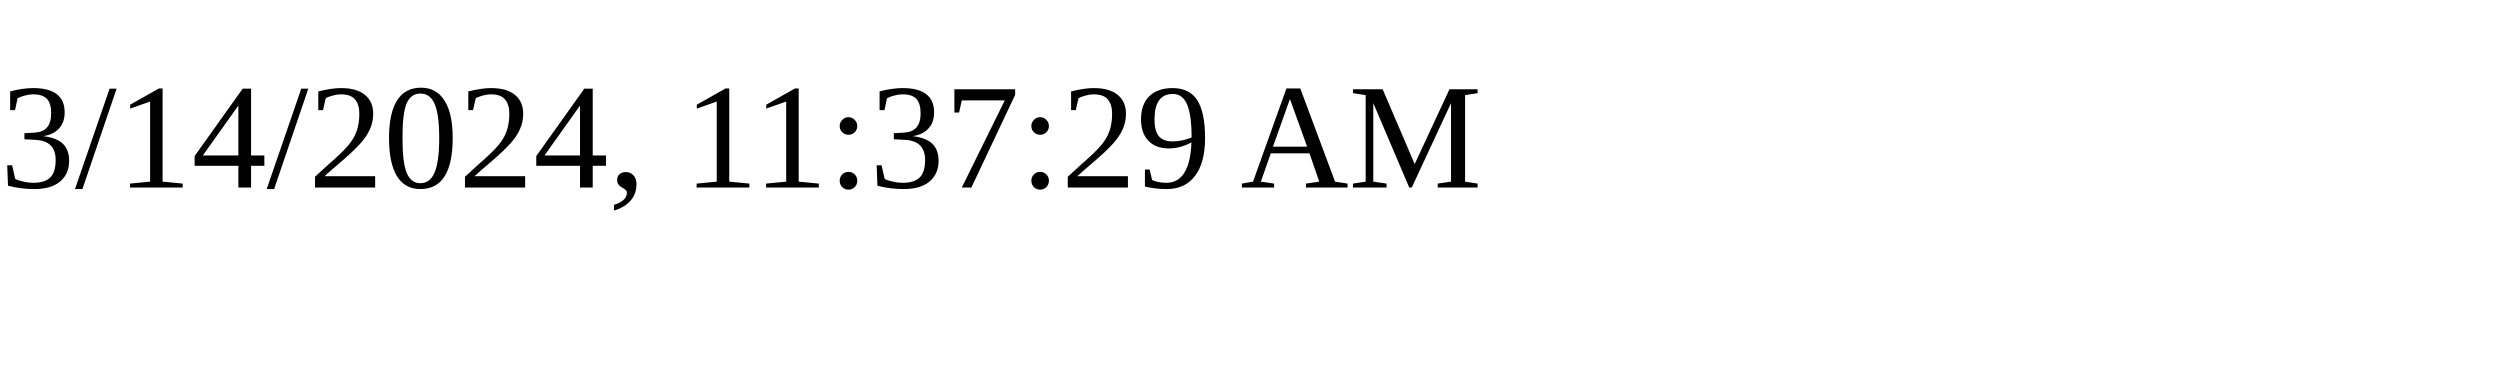
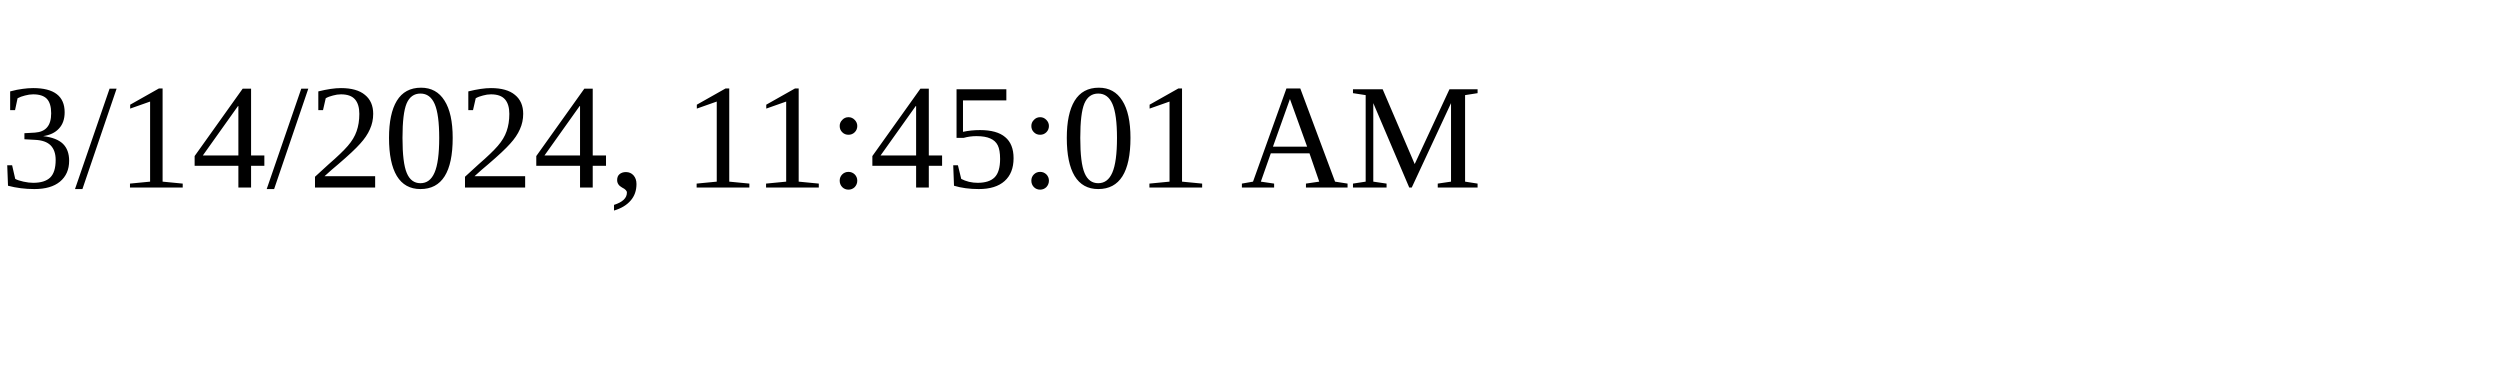
<svg xmlns="http://www.w3.org/2000/svg" height="30" width="200">
-   <text x="0" y="15">3/14/2024, 11:37:29 AM</text>
+   <text x="0" y="15">3/14/2024, 11:45:01 AM</text>
</svg>
